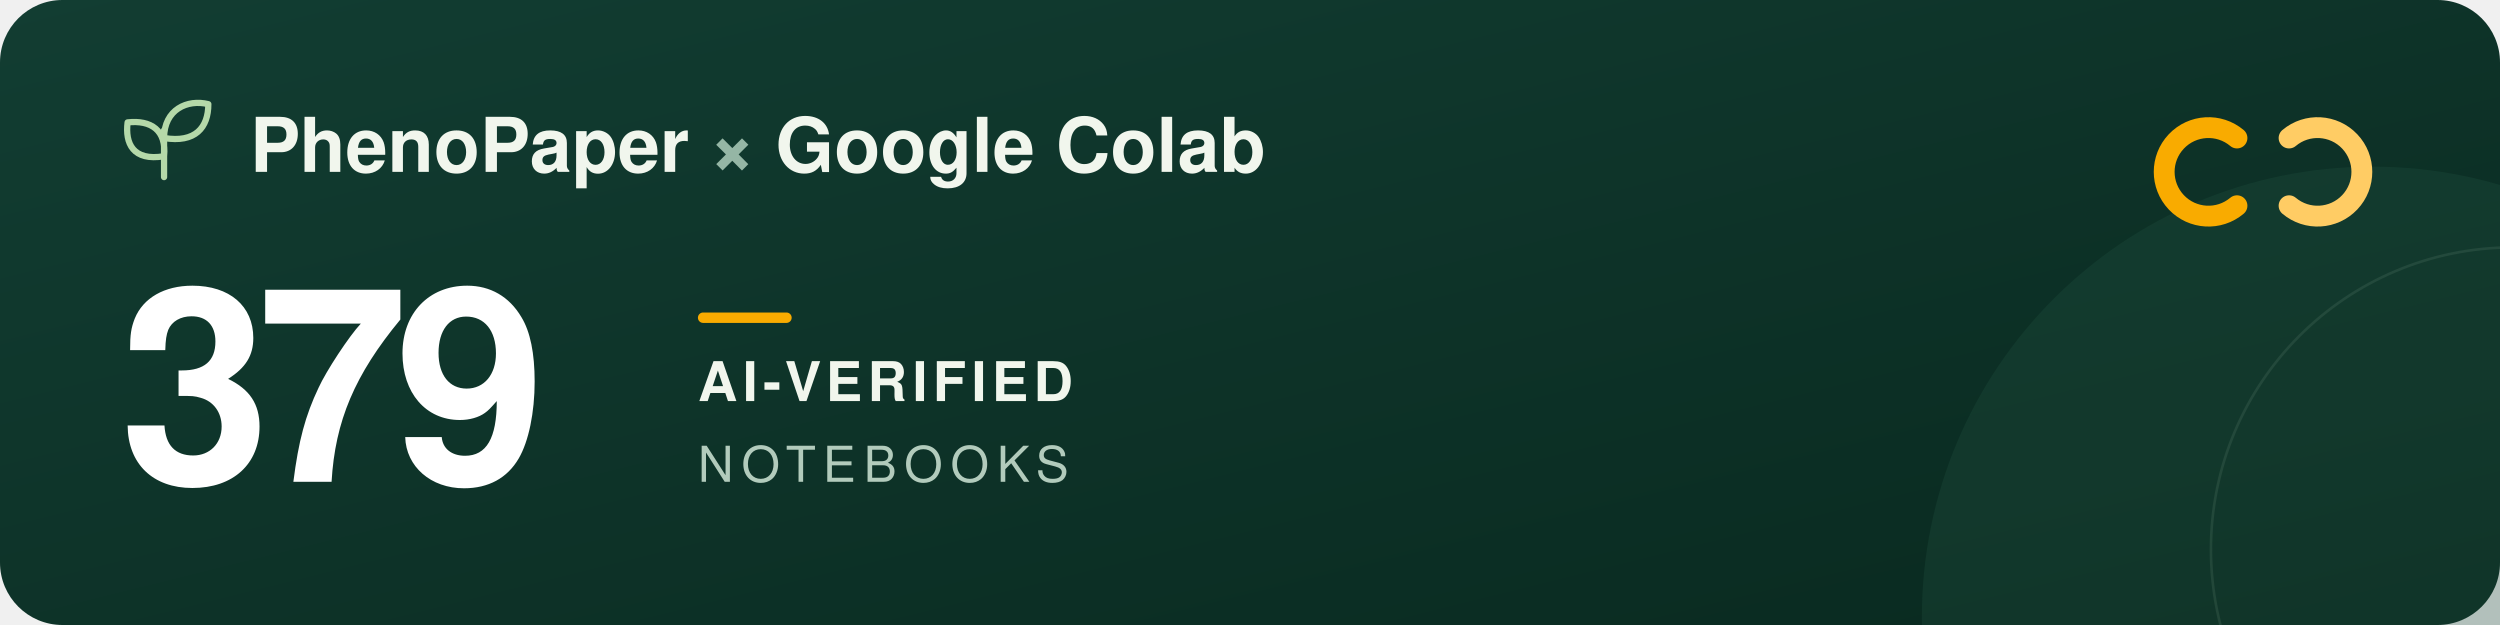
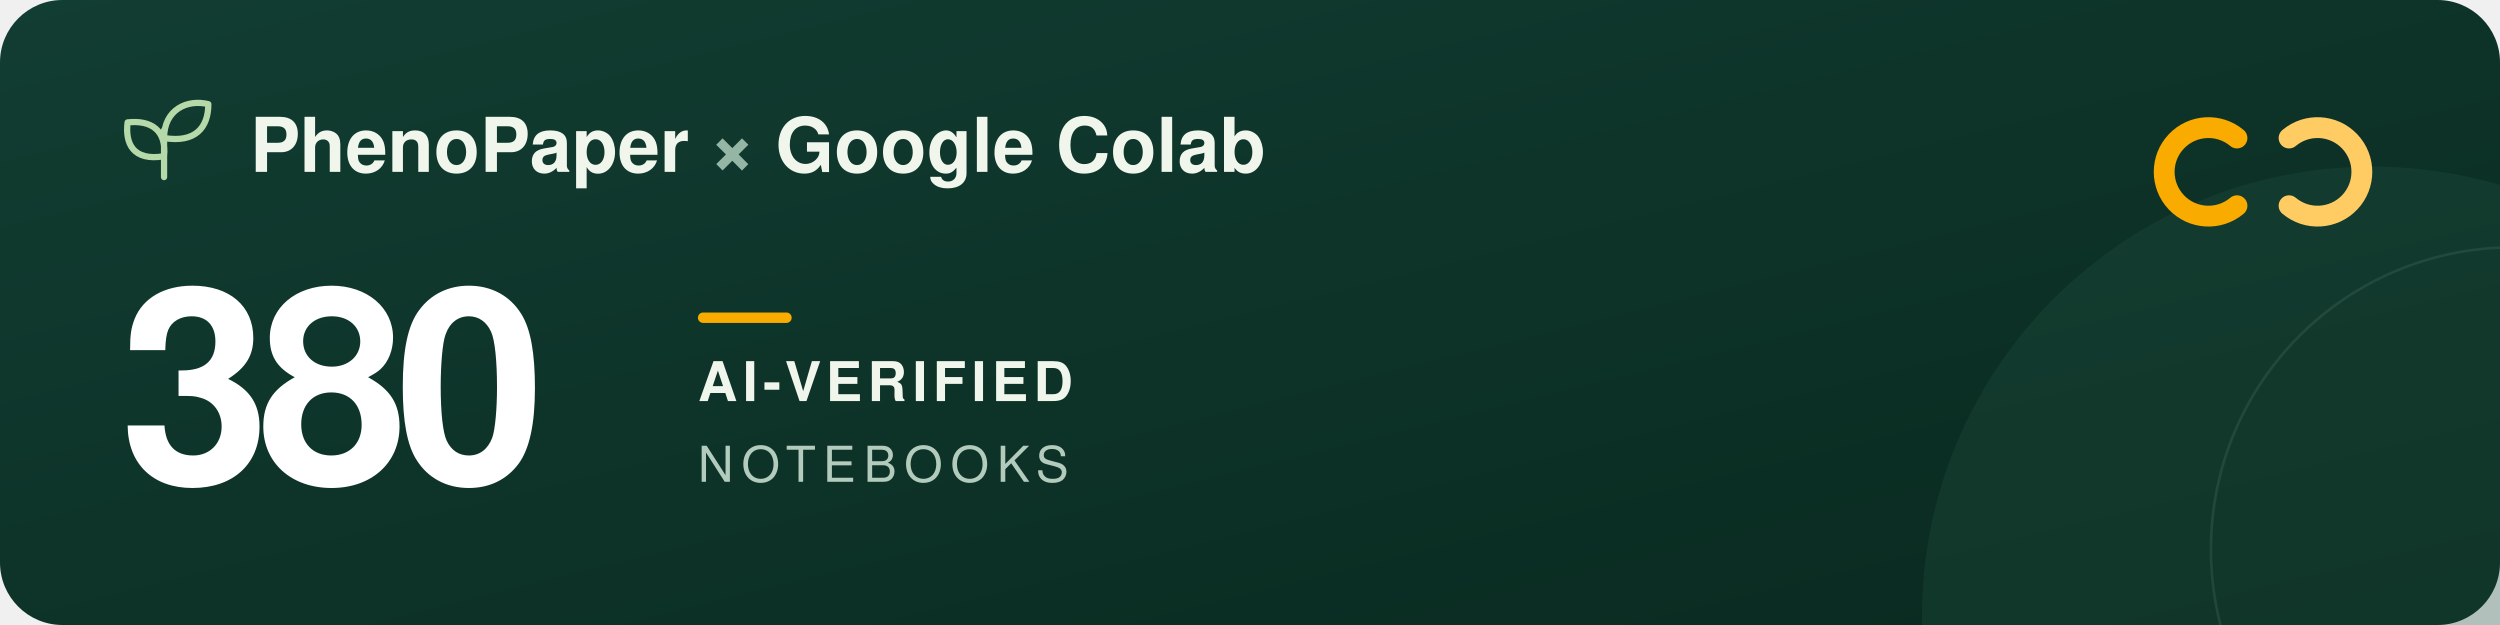
<svg xmlns="http://www.w3.org/2000/svg" width="960" height="240" viewBox="0 0 960 240" role="img" aria-labelledby="title description">
  <defs>
    <linearGradient id="forest" x2="1" y2="1">
      <stop stop-color="#123d32" />
      <stop offset="1" stop-color="#09291f" />
    </linearGradient>
  </defs>
  <rect width="960" height="240" rx="24" fill="url(#forest)" />
  <circle cx="911" cy="237" r="173" fill="#205240" opacity=".3" />
  <circle cx="965" cy="211" r="116" fill="none" stroke="#a5c6ad" stroke-opacity=".12" />
  <g transform="translate(48 39)" fill="none" stroke="#b5d9a9" stroke-width="2.4" stroke-linecap="round" stroke-linejoin="round">
    <path d="M15 29V11M15 21C3 23 0 16 1 8c9-1 15 3 14 13ZM15 14C15 3 24-1 32 1c0 9-5 15-17 13Z" />
  </g>
  <g font-family="-apple-system, BlinkMacSystemFont, 'Segoe UI', Helvetica, Arial, sans-serif">
    <text x="96" y="66" fill="#f1f6ed" font-size="29" font-weight="600">PhenoPaper <tspan fill="#95b6a5">×</tspan> Google Colab</text>
-     <text x="46" y="185" fill="#ffffff" font-size="104" font-weight="700" letter-spacing="-5">379</text>
+     <text x="46" y="185" fill="#ffffff" font-size="104" font-weight="700" letter-spacing="-5">380</text>
    <rect x="268" y="120" width="36" height="4" rx="2" fill="#f9ab00" />
    <text x="268" y="154" fill="#f1f6ed" font-size="21" font-weight="600" letter-spacing="2">AI-VERIFIED</text>
    <text x="268" y="185" fill="#b2cbbc" font-size="19" font-weight="500" letter-spacing="3">NOTEBOOKS</text>
  </g>
  <g transform="translate(832 44)" fill="none" stroke-width="8" stroke-linecap="round">
    <path d="M27 9a17 17 0 1 0 0 26" stroke="#f9ab00" />
    <path d="M47 9a17 17 0 1 1 0 26" stroke="#ffcc64" />
  </g>
</svg>
